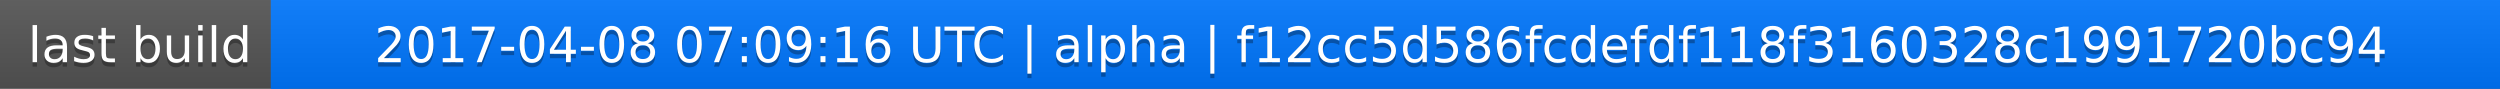
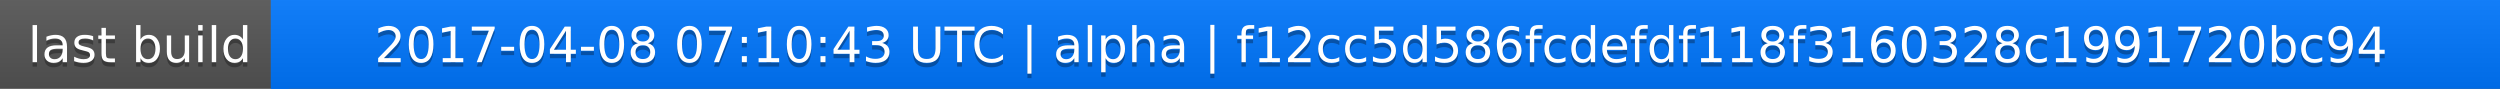
<svg xmlns="http://www.w3.org/2000/svg" width="563" height="20">
  <linearGradient id="a" x2="0" y2="100%">
    <stop offset="0" stop-color="#bbb" stop-opacity=".1" />
    <stop offset="1" stop-opacity=".1" />
  </linearGradient>
  <rect rx="0" width="563" height="20" fill="#555" />
  <rect rx="0" x="61" width="502" height="20" fill="#07f" />
  <path fill="#07f" d="M61 0h4v20h-4z" />
  <rect rx="0" width="563" height="20" fill="url(#a)" />
  <g fill="#fff" text-anchor="middle" font-family="DejaVu Sans,Verdana,Geneva,sans-serif" font-size="11">
    <text x="31.5" y="15" fill="#010101" fill-opacity=".3">last build</text>
    <text x="31.5" y="14">last build</text>
-     <text x="311" y="15" fill="#010101" fill-opacity=".3">2017-04-08 07:09:16 UTC | alpha | f12cc5d586fcdefdf118f3160328c1991720bc94</text>
-     <text x="311" y="14">2017-04-08 07:09:16 UTC | alpha | f12cc5d586fcdefdf118f3160328c1991720bc94</text>
+     <text x="311" y="15" fill="#010101" fill-opacity=".3">2017-04-08 07:10:43 UTC | alpha | f12cc5d586fcdefdf118f3160328c1991720bc94</text>
+     <text x="311" y="14">2017-04-08 07:10:43 UTC | alpha | f12cc5d586fcdefdf118f3160328c1991720bc94</text>
  </g>
</svg>
